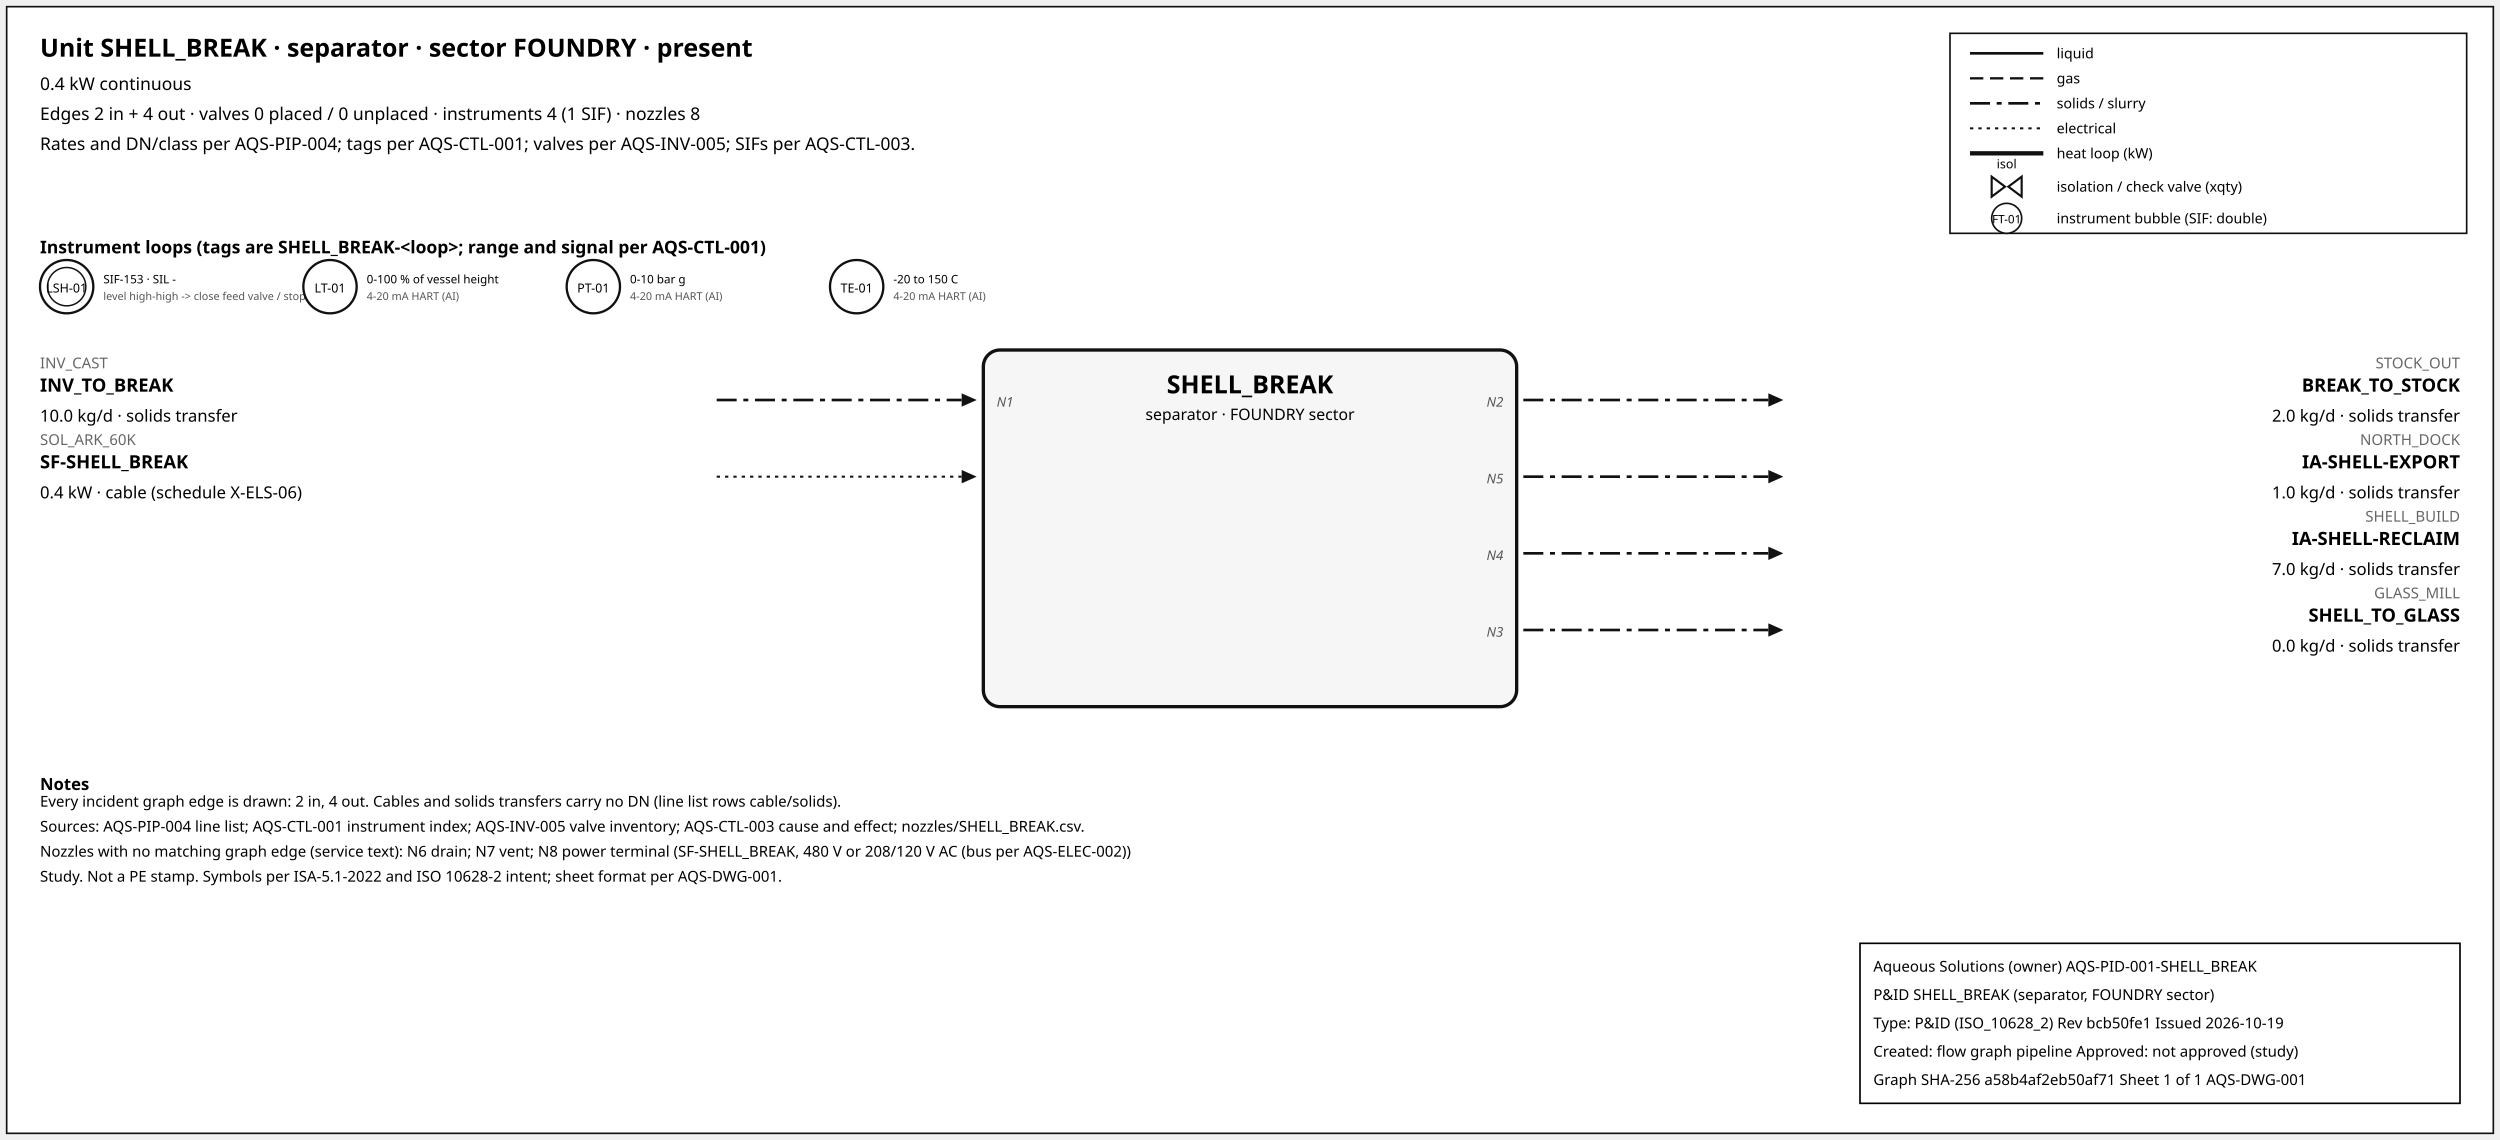
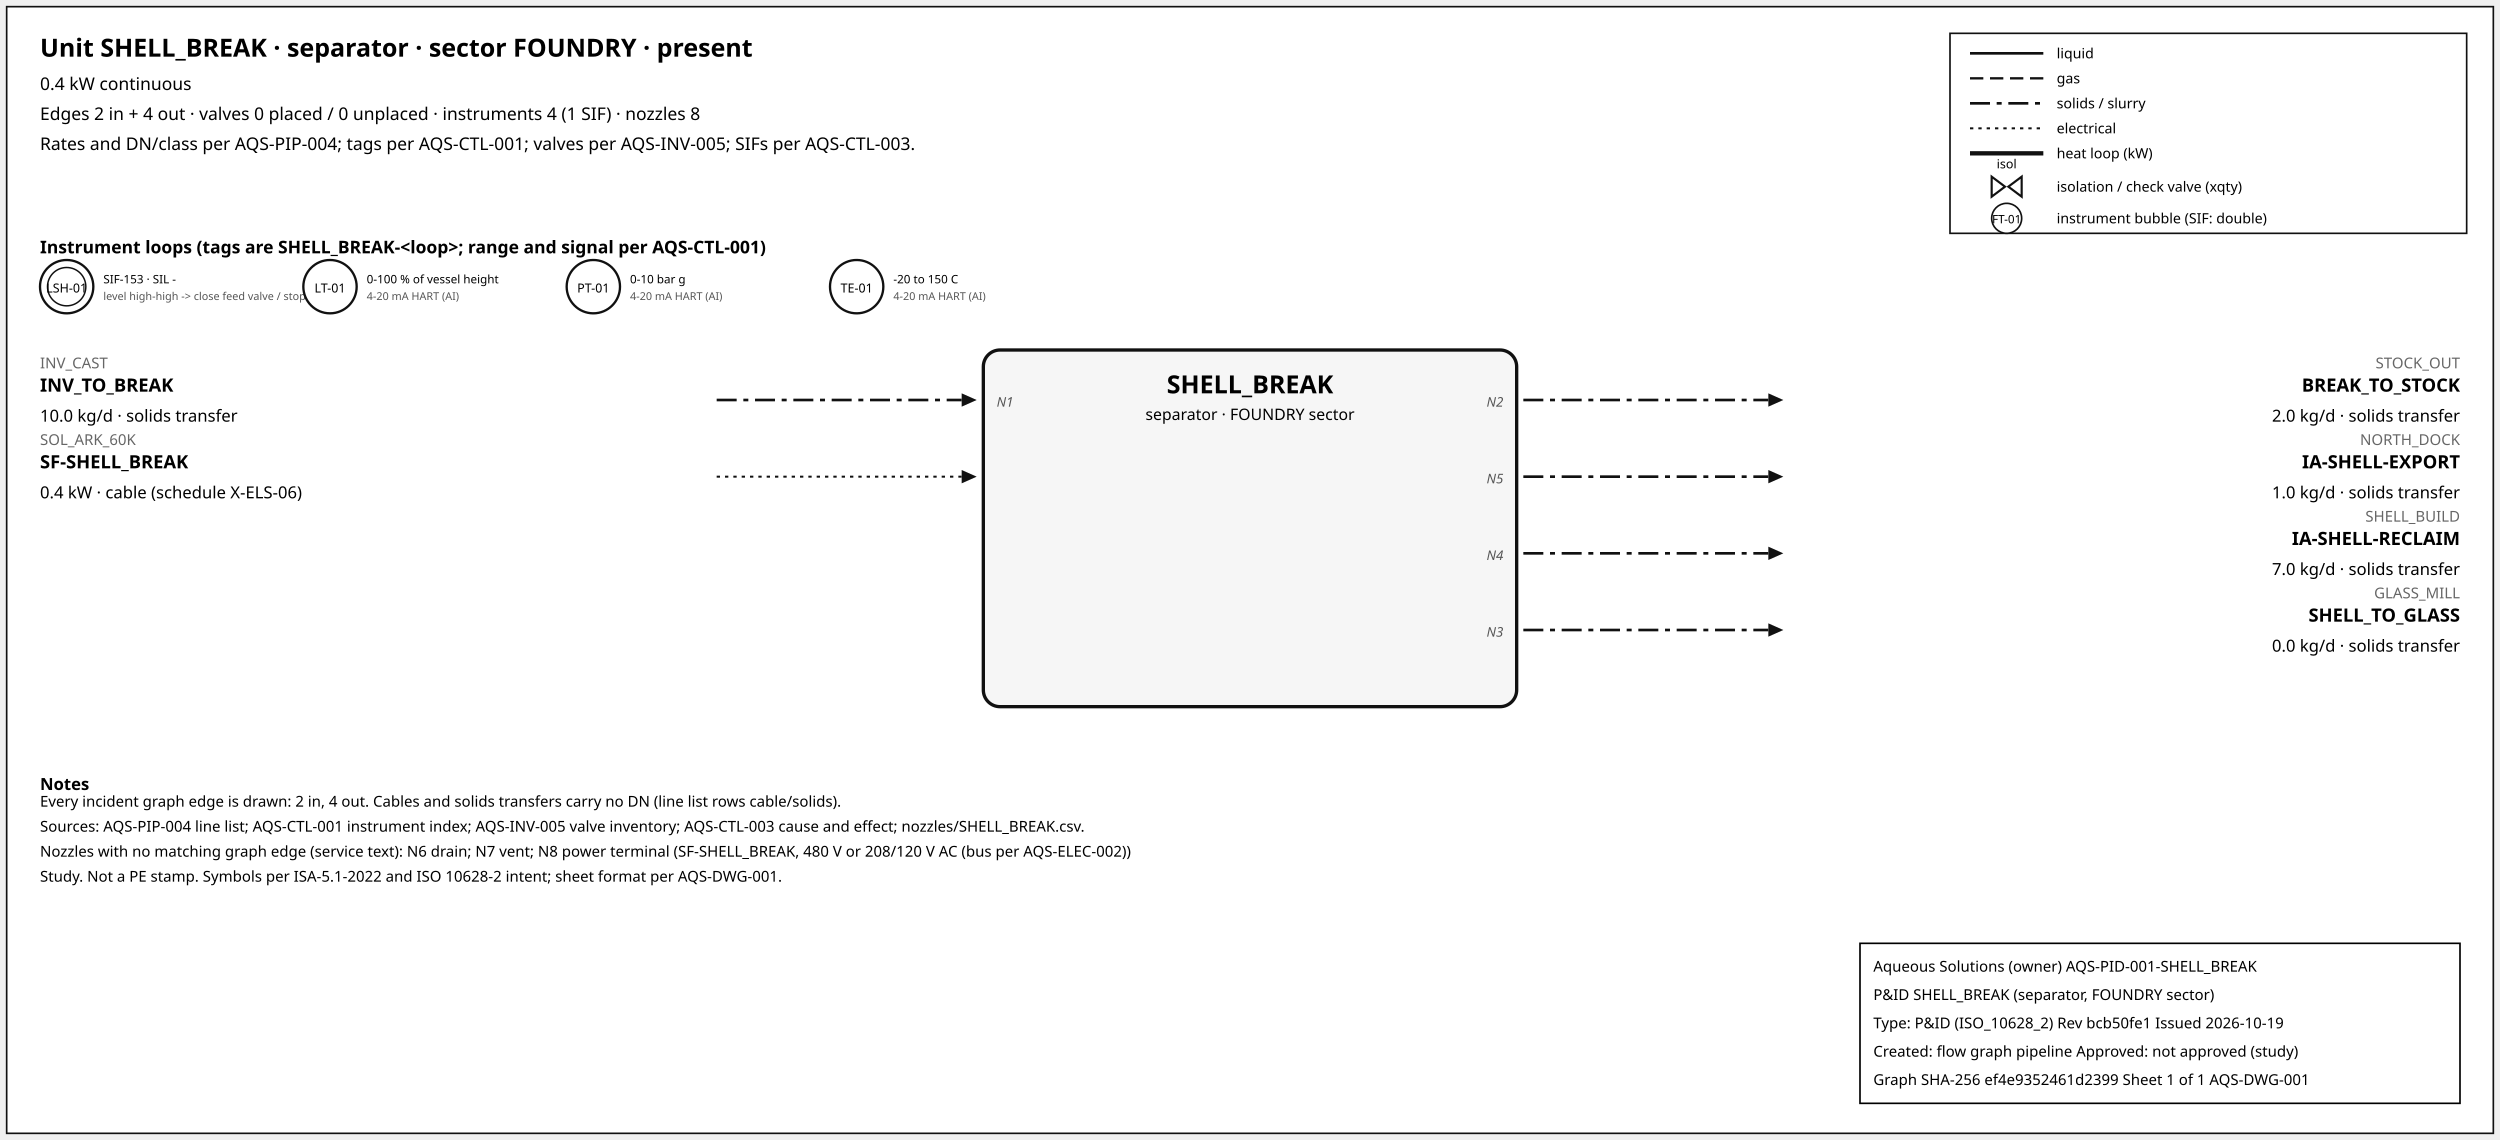
<svg xmlns="http://www.w3.org/2000/svg" width="1500" height="684" font-family="sans-serif">
  <rect x="4" y="4" width="1492" height="676" fill="white" stroke="#111" />
  <text x="24" y="34" font-size="15" font-weight="600">Unit SHELL_BREAK · separator · sector FOUNDRY · present</text>
  <text x="24" y="54" font-size="10.5">0.4 kW continuous</text>
  <text x="24" y="72" font-size="10.5">Edges 2 in + 4 out · valves 0 placed / 0 unplaced · instruments 4 (1 SIF) · nozzles 8</text>
  <text x="24" y="90" font-size="10.5">Rates and DN/class per AQS-PIP-004; tags per AQS-CTL-001; valves per AQS-INV-005; SIFs per AQS-CTL-003.</text>
  <rect x="1170" y="20" width="310" height="120" fill="white" stroke="#111" />
  <line x1="1182" y1="32" x2="1226" y2="32" stroke="#111" stroke-width="1.6" />
  <text x="1234" y="35" font-size="8.5">liquid</text>
  <line x1="1182" y1="47" x2="1226" y2="47" stroke="#111" stroke-width="1.4" stroke-dasharray="8,4" />
  <text x="1234" y="50" font-size="8.5">gas</text>
  <line x1="1182" y1="62" x2="1226" y2="62" stroke="#111" stroke-width="1.6" stroke-dasharray="12,4,3,4" />
  <text x="1234" y="65" font-size="8.5">solids / slurry</text>
  <line x1="1182" y1="77" x2="1226" y2="77" stroke="#111" stroke-width="1.2" stroke-dasharray="2,3" />
  <text x="1234" y="80" font-size="8.5">electrical</text>
  <line x1="1182" y1="92" x2="1226" y2="92" stroke="#111" stroke-width="2.6" />
  <text x="1234" y="95" font-size="8.5">heat loop (kW)</text>
  <path d="M 1195.0,106 L 1203.0,112 L 1195.0,118 Z M 1213.0,106 L 1205.0,112 L 1213.0,118 Z" fill="white" stroke="#111" stroke-width="1.3" />
  <text x="1204.0" y="101.0" font-size="7.5" text-anchor="middle">isol</text>
  <text x="1234" y="115" font-size="8.5">isolation / check valve (xqty)</text>
  <circle cx="1204" cy="131" r="9" fill="white" stroke="#111" />
  <text x="1204" y="134" font-size="7" text-anchor="middle">FT-01</text>
  <text x="1234" y="134" font-size="8.5">instrument bubble (SIF: double)</text>
  <text x="24" y="152" font-size="10.5" font-weight="600">Instrument loops (tags are SHELL_BREAK-&lt;loop&gt;; range and signal per AQS-CTL-001)</text>
  <circle cx="40" cy="172" r="16" fill="white" stroke="#111" stroke-width="1.4" />
  <circle cx="40" cy="172" r="11.5" fill="none" stroke="#111" stroke-width="0.9" />
  <text x="40" y="175.5" font-size="7.5" text-anchor="middle">LSH-01</text>
  <text x="62" y="170" font-size="7">SIF-153 · SIL -</text>
  <text x="62" y="180" font-size="6.5" fill="#555">level high-high -&gt; close feed valve / stop f</text>
  <circle cx="198" cy="172" r="16" fill="white" stroke="#111" stroke-width="1.4" />
  <text x="198" y="175.5" font-size="7.5" text-anchor="middle">LT-01</text>
  <text x="220" y="170" font-size="7">0-100 % of vessel height</text>
  <text x="220" y="180" font-size="6.5" fill="#555">4-20 mA HART (AI)</text>
  <circle cx="356" cy="172" r="16" fill="white" stroke="#111" stroke-width="1.4" />
  <text x="356" y="175.5" font-size="7.5" text-anchor="middle">PT-01</text>
  <text x="378" y="170" font-size="7">0-10 bar g</text>
  <text x="378" y="180" font-size="6.5" fill="#555">4-20 mA HART (AI)</text>
  <circle cx="514" cy="172" r="16" fill="white" stroke="#111" stroke-width="1.4" />
  <text x="514" y="175.5" font-size="7.5" text-anchor="middle">TE-01</text>
  <text x="536" y="170" font-size="7">-20 to 150 C</text>
  <text x="536" y="180" font-size="6.5" fill="#555">4-20 mA HART (AI)</text>
  <rect x="590" y="210" width="320" height="214" rx="10" fill="#f6f6f6" stroke="#111" stroke-width="2" />
  <text x="750.0" y="236" font-size="15" font-weight="700" text-anchor="middle">SHELL_BREAK</text>
  <text x="750.0" y="252" font-size="9.5" text-anchor="middle">separator · FOUNDRY sector</text>
  <line x1="430" y1="240" x2="577" y2="240" stroke="#111" stroke-width="1.6" stroke-dasharray="12,4,3,4" class="edge-in" />
  <polygon points="586,240 577,236 577,244" fill="#111" />
  <text x="24" y="221" font-size="9" fill="#666" text-anchor="start">INV_CAST</text>
  <text x="24" y="235" font-size="11" font-weight="600" text-anchor="start">INV_TO_BREAK</text>
  <text x="24" y="253" font-size="10" text-anchor="start">10.0 kg/d · solids transfer</text>
  <text x="598" y="244" font-size="8" font-style="italic" fill="#555" text-anchor="start">N1</text>
  <line x1="430" y1="286" x2="577" y2="286" stroke="#111" stroke-width="1.2" stroke-dasharray="2,3" class="edge-in" />
  <polygon points="586,286 577,282 577,290" fill="#111" />
  <text x="24" y="267" font-size="9" fill="#666" text-anchor="start">SOL_ARK_60K</text>
  <text x="24" y="281" font-size="11" font-weight="600" text-anchor="start">SF-SHELL_BREAK</text>
  <text x="24" y="299" font-size="10" text-anchor="start">0.4 kW · cable (schedule X-ELS-06)</text>
  <line x1="914" y1="240" x2="1061" y2="240" stroke="#111" stroke-width="1.6" stroke-dasharray="12,4,3,4" class="edge-out" />
  <polygon points="1070,240 1061,236 1061,244" fill="#111" />
  <text x="1476" y="221" font-size="9" fill="#666" text-anchor="end">STOCK_OUT</text>
  <text x="1476" y="235" font-size="11" font-weight="600" text-anchor="end">BREAK_TO_STOCK</text>
  <text x="1476" y="253" font-size="10" text-anchor="end">2.0 kg/d · solids transfer</text>
  <text x="902" y="244" font-size="8" font-style="italic" fill="#555" text-anchor="end">N2</text>
  <line x1="914" y1="286" x2="1061" y2="286" stroke="#111" stroke-width="1.6" stroke-dasharray="12,4,3,4" class="edge-out" />
  <polygon points="1070,286 1061,282 1061,290" fill="#111" />
  <text x="1476" y="267" font-size="9" fill="#666" text-anchor="end">NORTH_DOCK</text>
  <text x="1476" y="281" font-size="11" font-weight="600" text-anchor="end">IA-SHELL-EXPORT</text>
  <text x="1476" y="299" font-size="10" text-anchor="end">1.0 kg/d · solids transfer</text>
  <text x="902" y="290" font-size="8" font-style="italic" fill="#555" text-anchor="end">N5</text>
  <line x1="914" y1="332" x2="1061" y2="332" stroke="#111" stroke-width="1.6" stroke-dasharray="12,4,3,4" class="edge-out" />
  <polygon points="1070,332 1061,328 1061,336" fill="#111" />
  <text x="1476" y="313" font-size="9" fill="#666" text-anchor="end">SHELL_BUILD</text>
  <text x="1476" y="327" font-size="11" font-weight="600" text-anchor="end">IA-SHELL-RECLAIM</text>
  <text x="1476" y="345" font-size="10" text-anchor="end">7.0 kg/d · solids transfer</text>
  <text x="902" y="336" font-size="8" font-style="italic" fill="#555" text-anchor="end">N4</text>
  <line x1="914" y1="378" x2="1061" y2="378" stroke="#111" stroke-width="1.6" stroke-dasharray="12,4,3,4" class="edge-out" />
  <polygon points="1070,378 1061,374 1061,382" fill="#111" />
  <text x="1476" y="359" font-size="9" fill="#666" text-anchor="end">GLASS_MILL</text>
  <text x="1476" y="373" font-size="11" font-weight="600" text-anchor="end">SHELL_TO_GLASS</text>
  <text x="1476" y="391" font-size="10" text-anchor="end">0.0 kg/d · solids transfer</text>
  <text x="902" y="382" font-size="8" font-style="italic" fill="#555" text-anchor="end">N3</text>
  <text x="24" y="474" font-size="10" font-weight="600">Notes</text>
  <text x="24" y="484" font-size="9">Every incident graph edge is drawn: 2 in, 4 out. Cables and solids transfers carry no DN (line list rows cable/solids).</text>
  <text x="24" y="499" font-size="9">Sources: AQS-PIP-004 line list; AQS-CTL-001 instrument index; AQS-INV-005 valve inventory; AQS-CTL-003 cause and effect; nozzles/SHELL_BREAK.csv.</text>
  <text x="24" y="514" font-size="9">Nozzles with no matching graph edge (service text): N6 drain; N7 vent; N8 power terminal (SF-SHELL_BREAK, 480 V or 208/120 V AC (bus per AQS-ELEC-002))</text>
  <text x="24" y="529" font-size="9">Study. Not a PE stamp. Symbols per ISA-5.1-2022 and ISO 10628-2 intent; sheet format per AQS-DWG-001.</text>
  <g id="aqs-title-block">
    <rect x="1116" y="566" width="360" height="96" fill="white" stroke="black" stroke-width="1" />
    <text x="1124" y="583" font-size="9">Aqueous Solutions (owner)   AQS-PID-001-SHELL_BREAK</text>
    <text x="1124" y="600" font-size="9">P&amp;ID SHELL_BREAK (separator, FOUNDRY sector)</text>
    <text x="1124" y="617" font-size="9">Type: P&amp;ID (ISO_10628_2)   Rev bcb50fe1   Issued 2026-10-19</text>
    <text x="1124" y="634" font-size="9">Created: flow graph pipeline   Approved: not approved (study)</text>
-     <text x="1124" y="651" font-size="9">Graph SHA-256 a58b4af2eb50af71   Sheet 1 of 1   AQS-DWG-001</text>
+     <text x="1124" y="651" font-size="9">Graph SHA-256 ef4e9352461d2399   Sheet 1 of 1   AQS-DWG-001</text>
  </g>
</svg>
